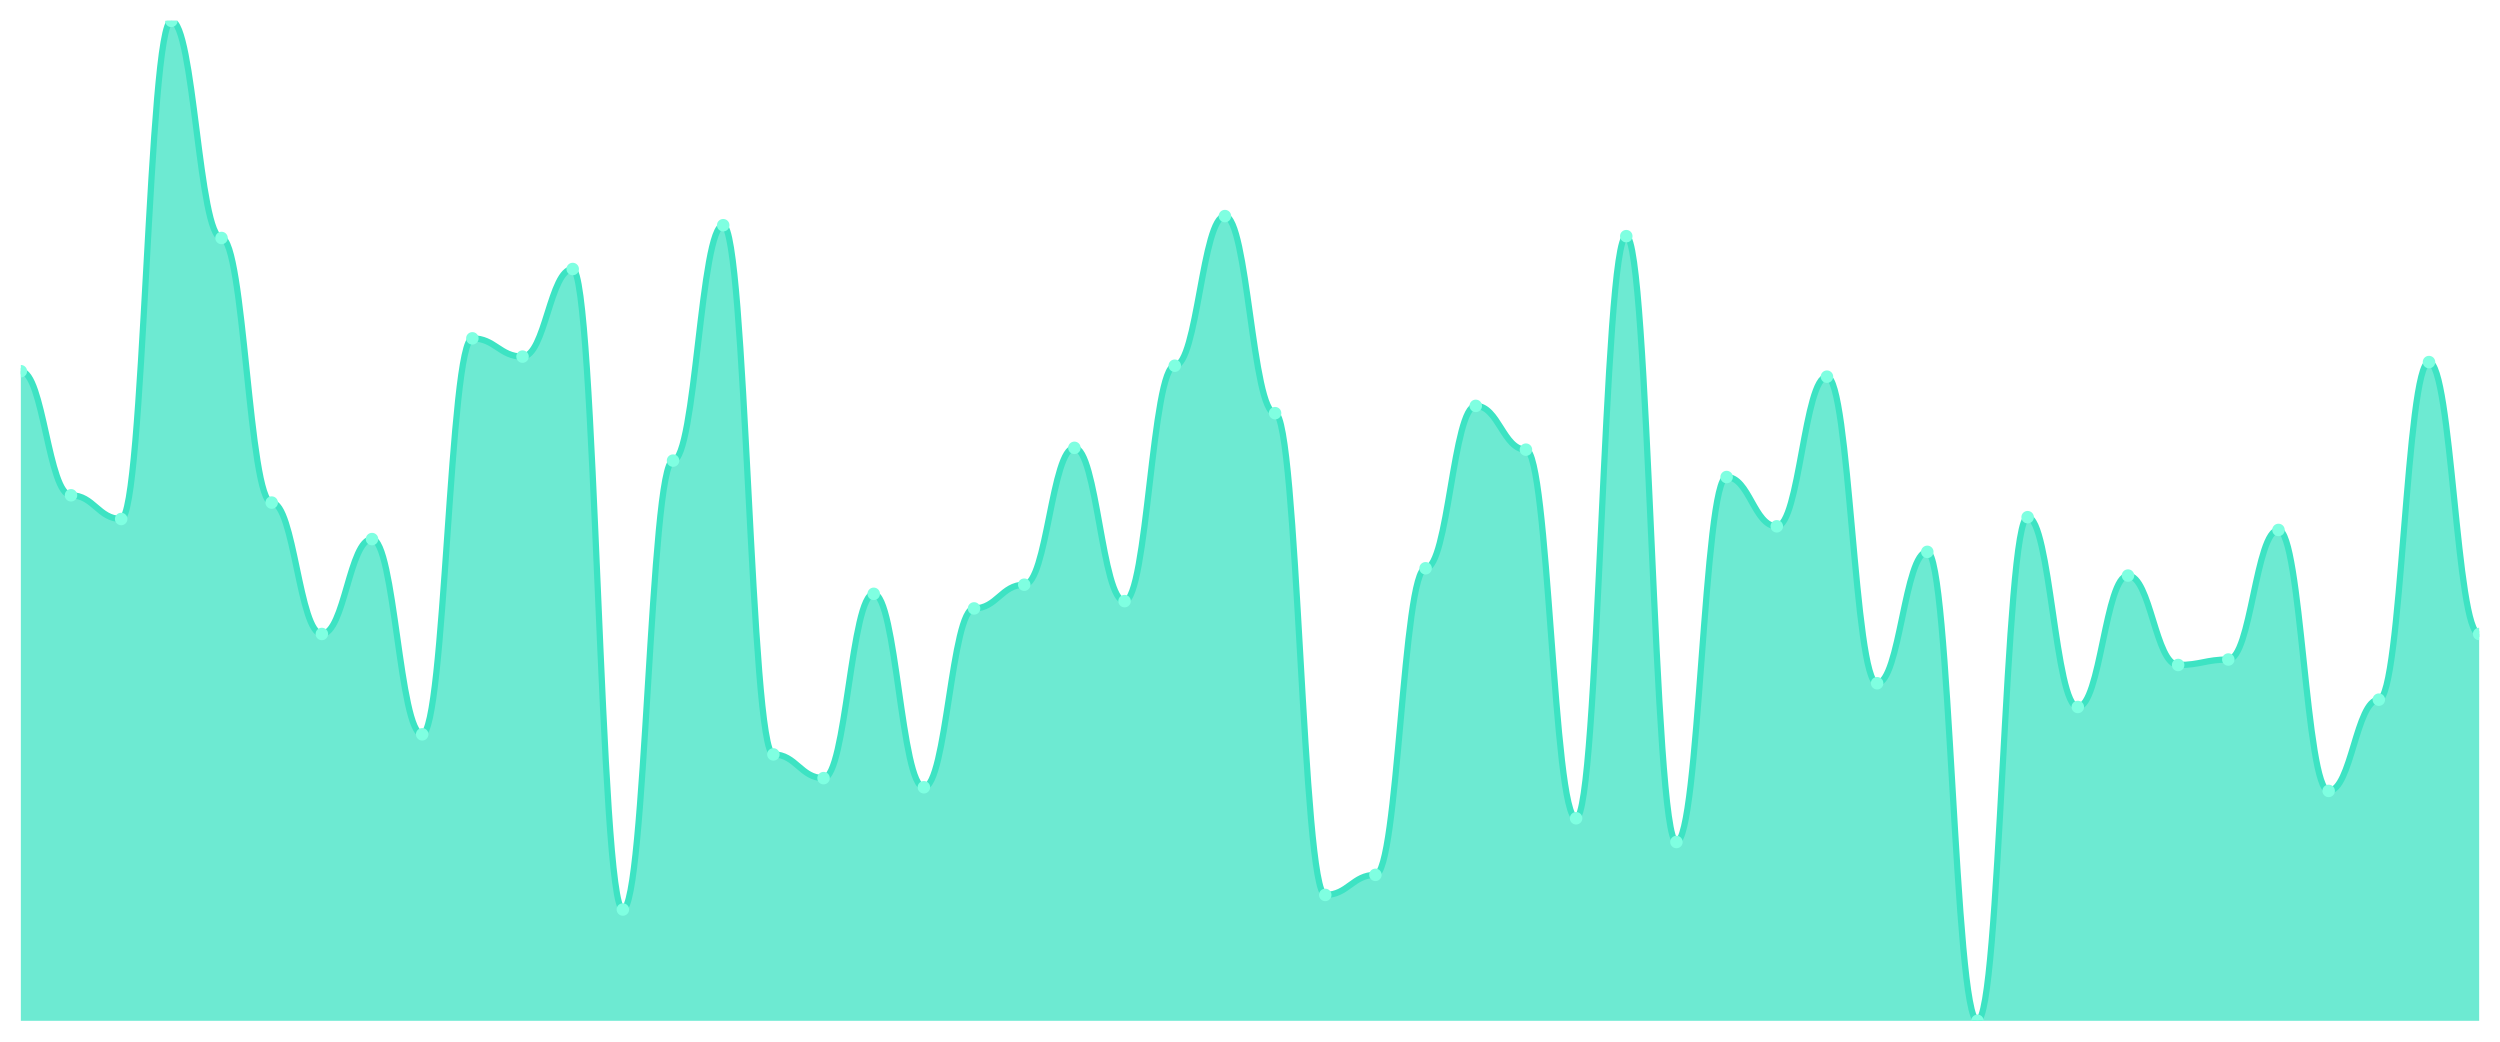
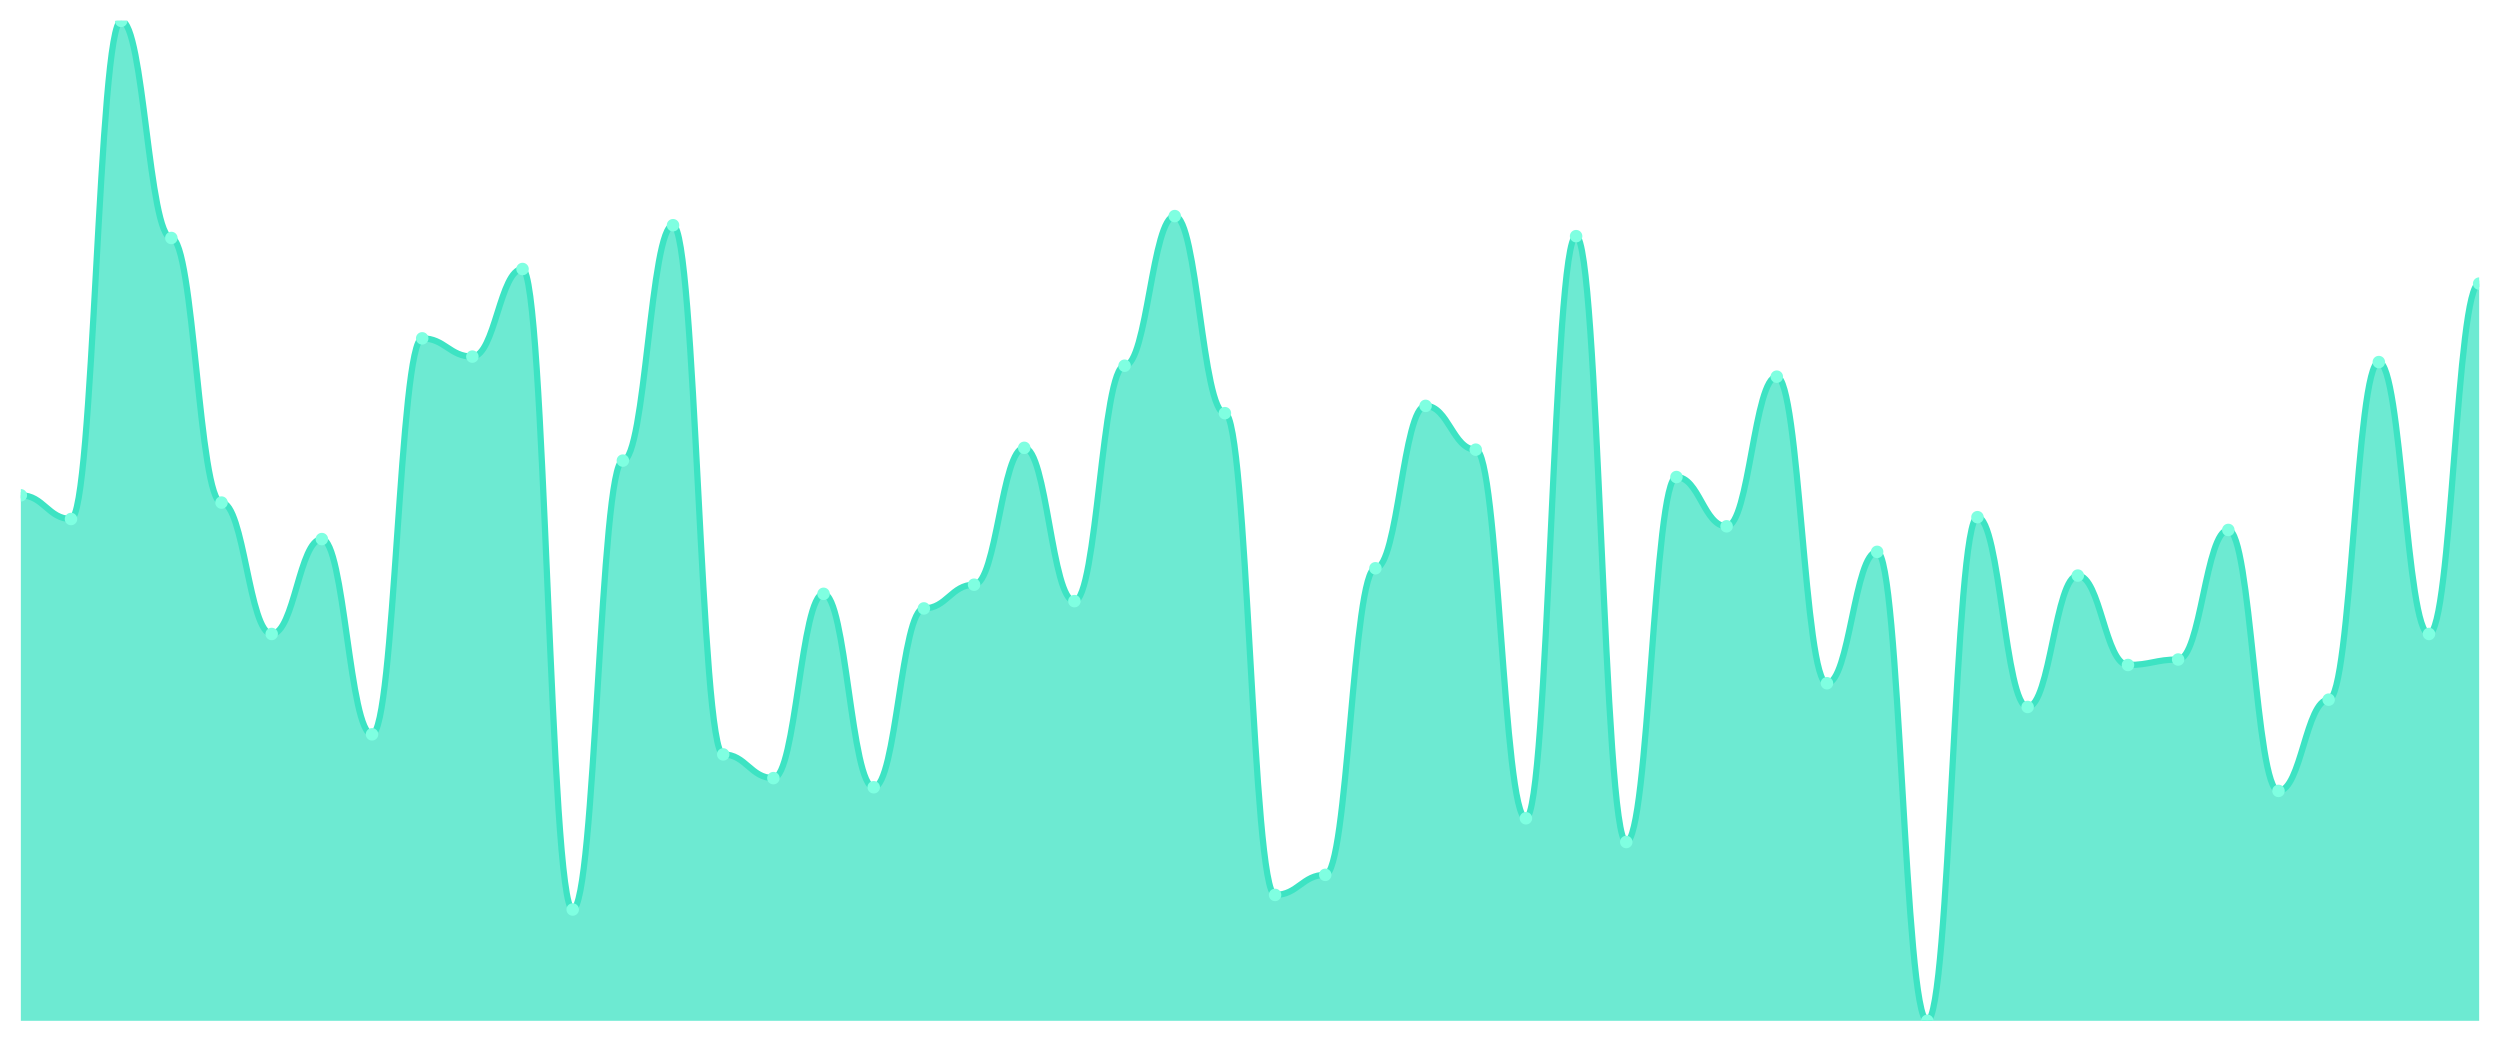
<svg xmlns="http://www.w3.org/2000/svg" viewBox="0 0 1200 500" width="1200" height="500">
  <defs>
    <clipPath id="c">
      <rect x="10" y="10" width="1180" height="480" />
    </clipPath>
  </defs>
  <rect width="1200" height="500" fill="none" />
  <g clip-path="url(#c)">
-     <path d="M 10,490 L 10,178.175 C 20.837,178.175 23.245,237.737 34.082,237.737 C 44.918,237.737 47.327,249.124 58.163,249.124 C 69,249.124 71.408,10 82.245,10 C 93.082,10 95.49,114.234 106.327,114.234 C 117.163,114.234 119.571,241.241 130.408,241.241 C 141.245,241.241 143.653,304.307 154.49,304.307 C 165.327,304.307 167.735,258.759 178.571,258.759 C 189.408,258.759 191.816,352.482 202.653,352.482 C 213.49,352.482 215.898,162.409 226.735,162.409 C 237.571,162.409 239.98,171.168 250.816,171.168 C 261.653,171.168 264.061,129.124 274.898,129.124 C 285.735,129.124 288.143,436.569 298.98,436.569 C 309.816,436.569 312.224,221.095 323.061,221.095 C 333.898,221.095 336.306,108.102 347.143,108.102 C 357.98,108.102 360.388,362.117 371.224,362.117 C 382.061,362.117 384.469,373.504 395.306,373.504 C 406.143,373.504 408.551,285.036 419.388,285.036 C 430.224,285.036 432.633,377.883 443.469,377.883 C 454.306,377.883 456.714,292.044 467.551,292.044 C 478.388,292.044 480.796,280.657 491.633,280.657 C 502.469,280.657 504.878,214.964 515.714,214.964 C 526.551,214.964 528.959,288.54 539.796,288.54 C 550.633,288.54 553.041,175.547 563.878,175.547 C 574.714,175.547 577.122,103.723 587.959,103.723 C 598.796,103.723 601.204,198.321 612.041,198.321 C 622.878,198.321 625.286,429.562 636.122,429.562 C 646.959,429.562 649.367,419.927 660.204,419.927 C 671.041,419.927 673.449,272.774 684.286,272.774 C 695.122,272.774 697.531,194.818 708.367,194.818 C 719.204,194.818 721.612,215.839 732.449,215.839 C 743.286,215.839 745.694,392.774 756.531,392.774 C 767.367,392.774 769.776,113.358 780.612,113.358 C 791.449,113.358 793.857,404.161 804.694,404.161 C 815.531,404.161 817.939,228.978 828.776,228.978 C 839.612,228.978 842.02,252.628 852.857,252.628 C 863.694,252.628 866.102,180.803 876.939,180.803 C 887.776,180.803 890.184,327.956 901.02,327.956 C 911.857,327.956 914.265,264.891 925.102,264.891 C 935.939,264.891 938.347,490 949.184,490 C 960.02,490 962.429,248.248 973.265,248.248 C 984.102,248.248 986.51,339.343 997.347,339.343 C 1008.184,339.343 1010.592,276.277 1021.429,276.277 C 1032.265,276.277 1034.673,319.197 1045.51,319.197 C 1056.347,319.197 1058.755,316.569 1069.592,316.569 C 1080.429,316.569 1082.837,254.38 1093.673,254.38 C 1104.51,254.38 1106.918,379.635 1117.755,379.635 C 1128.592,379.635 1131,335.839 1141.837,335.839 C 1152.673,335.839 1155.082,173.796 1165.918,173.796 C 1176.755,173.796 1179.163,304.307 1190,304.307 L 1190,490 Z" fill="rgba(61,227,195,0.75)" />
-     <path d="M 10,178.175 C 20.837,178.175 23.245,237.737 34.082,237.737 C 44.918,237.737 47.327,249.124 58.163,249.124 C 69,249.124 71.408,10 82.245,10 C 93.082,10 95.49,114.234 106.327,114.234 C 117.163,114.234 119.571,241.241 130.408,241.241 C 141.245,241.241 143.653,304.307 154.49,304.307 C 165.327,304.307 167.735,258.759 178.571,258.759 C 189.408,258.759 191.816,352.482 202.653,352.482 C 213.49,352.482 215.898,162.409 226.735,162.409 C 237.571,162.409 239.98,171.168 250.816,171.168 C 261.653,171.168 264.061,129.124 274.898,129.124 C 285.735,129.124 288.143,436.569 298.98,436.569 C 309.816,436.569 312.224,221.095 323.061,221.095 C 333.898,221.095 336.306,108.102 347.143,108.102 C 357.98,108.102 360.388,362.117 371.224,362.117 C 382.061,362.117 384.469,373.504 395.306,373.504 C 406.143,373.504 408.551,285.036 419.388,285.036 C 430.224,285.036 432.633,377.883 443.469,377.883 C 454.306,377.883 456.714,292.044 467.551,292.044 C 478.388,292.044 480.796,280.657 491.633,280.657 C 502.469,280.657 504.878,214.964 515.714,214.964 C 526.551,214.964 528.959,288.54 539.796,288.54 C 550.633,288.54 553.041,175.547 563.878,175.547 C 574.714,175.547 577.122,103.723 587.959,103.723 C 598.796,103.723 601.204,198.321 612.041,198.321 C 622.878,198.321 625.286,429.562 636.122,429.562 C 646.959,429.562 649.367,419.927 660.204,419.927 C 671.041,419.927 673.449,272.774 684.286,272.774 C 695.122,272.774 697.531,194.818 708.367,194.818 C 719.204,194.818 721.612,215.839 732.449,215.839 C 743.286,215.839 745.694,392.774 756.531,392.774 C 767.367,392.774 769.776,113.358 780.612,113.358 C 791.449,113.358 793.857,404.161 804.694,404.161 C 815.531,404.161 817.939,228.978 828.776,228.978 C 839.612,228.978 842.02,252.628 852.857,252.628 C 863.694,252.628 866.102,180.803 876.939,180.803 C 887.776,180.803 890.184,327.956 901.02,327.956 C 911.857,327.956 914.265,264.891 925.102,264.891 C 935.939,264.891 938.347,490 949.184,490 C 960.02,490 962.429,248.248 973.265,248.248 C 984.102,248.248 986.51,339.343 997.347,339.343 C 1008.184,339.343 1010.592,276.277 1021.429,276.277 C 1032.265,276.277 1034.673,319.197 1045.51,319.197 C 1056.347,319.197 1058.755,316.569 1069.592,316.569 C 1080.429,316.569 1082.837,254.38 1093.673,254.38 C 1104.51,254.38 1106.918,379.635 1117.755,379.635 C 1128.592,379.635 1131,335.839 1141.837,335.839 C 1152.673,335.839 1155.082,173.796 1165.918,173.796 C 1176.755,173.796 1179.163,304.307 1190,304.307" fill="none" stroke="#3de3c3" stroke-width="3" stroke-linecap="round" stroke-linejoin="round" />
-     <circle cx="10" cy="178.175" r="3" fill="#7fffe1" />
-     <circle cx="34.082" cy="237.737" r="3" fill="#7fffe1" />
-     <circle cx="58.163" cy="249.124" r="3" fill="#7fffe1" />
-     <circle cx="82.245" cy="10" r="3" fill="#7fffe1" />
-     <circle cx="106.327" cy="114.234" r="3" fill="#7fffe1" />
-     <circle cx="130.408" cy="241.241" r="3" fill="#7fffe1" />
-     <circle cx="154.49" cy="304.307" r="3" fill="#7fffe1" />
-     <circle cx="178.571" cy="258.759" r="3" fill="#7fffe1" />
-     <circle cx="202.653" cy="352.482" r="3" fill="#7fffe1" />
-     <circle cx="226.735" cy="162.409" r="3" fill="#7fffe1" />
-     <circle cx="250.816" cy="171.168" r="3" fill="#7fffe1" />
-     <circle cx="274.898" cy="129.124" r="3" fill="#7fffe1" />
-     <circle cx="298.98" cy="436.569" r="3" fill="#7fffe1" />
-     <circle cx="323.061" cy="221.095" r="3" fill="#7fffe1" />
-     <circle cx="347.143" cy="108.102" r="3" fill="#7fffe1" />
-     <circle cx="371.224" cy="362.117" r="3" fill="#7fffe1" />
-     <circle cx="395.306" cy="373.504" r="3" fill="#7fffe1" />
-     <circle cx="419.388" cy="285.036" r="3" fill="#7fffe1" />
-     <circle cx="443.469" cy="377.883" r="3" fill="#7fffe1" />
-     <circle cx="467.551" cy="292.044" r="3" fill="#7fffe1" />
-     <circle cx="491.633" cy="280.657" r="3" fill="#7fffe1" />
-     <circle cx="515.714" cy="214.964" r="3" fill="#7fffe1" />
-     <circle cx="539.796" cy="288.54" r="3" fill="#7fffe1" />
-     <circle cx="563.878" cy="175.547" r="3" fill="#7fffe1" />
-     <circle cx="587.959" cy="103.723" r="3" fill="#7fffe1" />
-     <circle cx="612.041" cy="198.321" r="3" fill="#7fffe1" />
-     <circle cx="636.122" cy="429.562" r="3" fill="#7fffe1" />
-     <circle cx="660.204" cy="419.927" r="3" fill="#7fffe1" />
-     <circle cx="684.286" cy="272.774" r="3" fill="#7fffe1" />
-     <circle cx="708.367" cy="194.818" r="3" fill="#7fffe1" />
-     <circle cx="732.449" cy="215.839" r="3" fill="#7fffe1" />
-     <circle cx="756.531" cy="392.774" r="3" fill="#7fffe1" />
-     <circle cx="780.612" cy="113.358" r="3" fill="#7fffe1" />
-     <circle cx="804.694" cy="404.161" r="3" fill="#7fffe1" />
-     <circle cx="828.776" cy="228.978" r="3" fill="#7fffe1" />
-     <circle cx="852.857" cy="252.628" r="3" fill="#7fffe1" />
-     <circle cx="876.939" cy="180.803" r="3" fill="#7fffe1" />
-     <circle cx="901.02" cy="327.956" r="3" fill="#7fffe1" />
-     <circle cx="925.102" cy="264.891" r="3" fill="#7fffe1" />
-     <circle cx="949.184" cy="490" r="3" fill="#7fffe1" />
-     <circle cx="973.265" cy="248.248" r="3" fill="#7fffe1" />
-     <circle cx="997.347" cy="339.343" r="3" fill="#7fffe1" />
-     <circle cx="1021.429" cy="276.277" r="3" fill="#7fffe1" />
-     <circle cx="1045.51" cy="319.197" r="3" fill="#7fffe1" />
-     <circle cx="1069.592" cy="316.569" r="3" fill="#7fffe1" />
-     <circle cx="1093.673" cy="254.38" r="3" fill="#7fffe1" />
-     <circle cx="1117.755" cy="379.635" r="3" fill="#7fffe1" />
-     <circle cx="1141.837" cy="335.839" r="3" fill="#7fffe1" />
-     <circle cx="1165.918" cy="173.796" r="3" fill="#7fffe1" />
-     <circle cx="1190" cy="304.307" r="3" fill="#7fffe1" />
+     <path d="M 10,490 L 10,237.737 C 20.837,237.737 23.245,249.124 34.082,249.124 C 44.918,249.124 47.327,10 58.163,10 C 69,10 71.408,114.234 82.245,114.234 C 93.082,114.234 95.49,241.241 106.327,241.241 C 117.163,241.241 119.571,304.307 130.408,304.307 C 141.245,304.307 143.653,258.759 154.49,258.759 C 165.327,258.759 167.735,352.482 178.571,352.482 C 189.408,352.482 191.816,162.409 202.653,162.409 C 213.49,162.409 215.898,171.168 226.735,171.168 C 237.571,171.168 239.98,129.124 250.816,129.124 C 261.653,129.124 264.061,436.569 274.898,436.569 C 285.735,436.569 288.143,221.095 298.98,221.095 C 309.816,221.095 312.224,108.102 323.061,108.102 C 333.898,108.102 336.306,362.117 347.143,362.117 C 357.98,362.117 360.388,373.504 371.224,373.504 C 382.061,373.504 384.469,285.036 395.306,285.036 C 406.143,285.036 408.551,377.883 419.388,377.883 C 430.224,377.883 432.633,292.044 443.469,292.044 C 454.306,292.044 456.714,280.657 467.551,280.657 C 478.388,280.657 480.796,214.964 491.633,214.964 C 502.469,214.964 504.878,288.54 515.714,288.54 C 526.551,288.54 528.959,175.547 539.796,175.547 C 550.633,175.547 553.041,103.723 563.878,103.723 C 574.714,103.723 577.122,198.321 587.959,198.321 C 598.796,198.321 601.204,429.562 612.041,429.562 C 622.878,429.562 625.286,419.927 636.122,419.927 C 646.959,419.927 649.367,272.774 660.204,272.774 C 671.041,272.774 673.449,194.818 684.286,194.818 C 695.122,194.818 697.531,215.839 708.367,215.839 C 719.204,215.839 721.612,392.774 732.449,392.774 C 743.286,392.774 745.694,113.358 756.531,113.358 C 767.367,113.358 769.776,404.161 780.612,404.161 C 791.449,404.161 793.857,228.978 804.694,228.978 C 815.531,228.978 817.939,252.628 828.776,252.628 C 839.612,252.628 842.02,180.803 852.857,180.803 C 863.694,180.803 866.102,327.956 876.939,327.956 C 887.776,327.956 890.184,264.891 901.02,264.891 C 911.857,264.891 914.265,490 925.102,490 C 935.939,490 938.347,248.248 949.184,248.248 C 960.02,248.248 962.429,339.343 973.265,339.343 C 984.102,339.343 986.51,276.277 997.347,276.277 C 1008.184,276.277 1010.592,319.197 1021.429,319.197 C 1032.265,319.197 1034.673,316.569 1045.51,316.569 C 1056.347,316.569 1058.755,254.38 1069.592,254.38 C 1080.429,254.38 1082.837,379.635 1093.673,379.635 C 1104.51,379.635 1106.918,335.839 1117.755,335.839 C 1128.592,335.839 1131,173.796 1141.837,173.796 C 1152.673,173.796 1155.082,304.307 1165.918,304.307 C 1176.755,304.307 1179.163,136.131 1190,136.131 L 1190,490 Z" fill="rgba(61,227,195,0.75)" />
+     <path d="M 10,237.737 C 20.837,237.737 23.245,249.124 34.082,249.124 C 44.918,249.124 47.327,10 58.163,10 C 69,10 71.408,114.234 82.245,114.234 C 93.082,114.234 95.49,241.241 106.327,241.241 C 117.163,241.241 119.571,304.307 130.408,304.307 C 141.245,304.307 143.653,258.759 154.49,258.759 C 165.327,258.759 167.735,352.482 178.571,352.482 C 189.408,352.482 191.816,162.409 202.653,162.409 C 213.49,162.409 215.898,171.168 226.735,171.168 C 237.571,171.168 239.98,129.124 250.816,129.124 C 261.653,129.124 264.061,436.569 274.898,436.569 C 285.735,436.569 288.143,221.095 298.98,221.095 C 309.816,221.095 312.224,108.102 323.061,108.102 C 333.898,108.102 336.306,362.117 347.143,362.117 C 357.98,362.117 360.388,373.504 371.224,373.504 C 382.061,373.504 384.469,285.036 395.306,285.036 C 406.143,285.036 408.551,377.883 419.388,377.883 C 430.224,377.883 432.633,292.044 443.469,292.044 C 454.306,292.044 456.714,280.657 467.551,280.657 C 478.388,280.657 480.796,214.964 491.633,214.964 C 502.469,214.964 504.878,288.54 515.714,288.54 C 526.551,288.54 528.959,175.547 539.796,175.547 C 550.633,175.547 553.041,103.723 563.878,103.723 C 574.714,103.723 577.122,198.321 587.959,198.321 C 598.796,198.321 601.204,429.562 612.041,429.562 C 622.878,429.562 625.286,419.927 636.122,419.927 C 646.959,419.927 649.367,272.774 660.204,272.774 C 671.041,272.774 673.449,194.818 684.286,194.818 C 695.122,194.818 697.531,215.839 708.367,215.839 C 719.204,215.839 721.612,392.774 732.449,392.774 C 743.286,392.774 745.694,113.358 756.531,113.358 C 767.367,113.358 769.776,404.161 780.612,404.161 C 791.449,404.161 793.857,228.978 804.694,228.978 C 815.531,228.978 817.939,252.628 828.776,252.628 C 839.612,252.628 842.02,180.803 852.857,180.803 C 863.694,180.803 866.102,327.956 876.939,327.956 C 887.776,327.956 890.184,264.891 901.02,264.891 C 911.857,264.891 914.265,490 925.102,490 C 935.939,490 938.347,248.248 949.184,248.248 C 960.02,248.248 962.429,339.343 973.265,339.343 C 984.102,339.343 986.51,276.277 997.347,276.277 C 1008.184,276.277 1010.592,319.197 1021.429,319.197 C 1032.265,319.197 1034.673,316.569 1045.51,316.569 C 1056.347,316.569 1058.755,254.38 1069.592,254.38 C 1080.429,254.38 1082.837,379.635 1093.673,379.635 C 1104.51,379.635 1106.918,335.839 1117.755,335.839 C 1128.592,335.839 1131,173.796 1141.837,173.796 C 1152.673,173.796 1155.082,304.307 1165.918,304.307 C 1176.755,304.307 1179.163,136.131 1190,136.131" fill="none" stroke="#3de3c3" stroke-width="3" stroke-linecap="round" stroke-linejoin="round" />
+     <circle cx="10" cy="237.737" r="3" fill="#7fffe1" />
+     <circle cx="34.082" cy="249.124" r="3" fill="#7fffe1" />
+     <circle cx="58.163" cy="10" r="3" fill="#7fffe1" />
+     <circle cx="82.245" cy="114.234" r="3" fill="#7fffe1" />
+     <circle cx="106.327" cy="241.241" r="3" fill="#7fffe1" />
+     <circle cx="130.408" cy="304.307" r="3" fill="#7fffe1" />
+     <circle cx="154.49" cy="258.759" r="3" fill="#7fffe1" />
+     <circle cx="178.571" cy="352.482" r="3" fill="#7fffe1" />
+     <circle cx="202.653" cy="162.409" r="3" fill="#7fffe1" />
+     <circle cx="226.735" cy="171.168" r="3" fill="#7fffe1" />
+     <circle cx="250.816" cy="129.124" r="3" fill="#7fffe1" />
+     <circle cx="274.898" cy="436.569" r="3" fill="#7fffe1" />
+     <circle cx="298.98" cy="221.095" r="3" fill="#7fffe1" />
+     <circle cx="323.061" cy="108.102" r="3" fill="#7fffe1" />
+     <circle cx="347.143" cy="362.117" r="3" fill="#7fffe1" />
+     <circle cx="371.224" cy="373.504" r="3" fill="#7fffe1" />
+     <circle cx="395.306" cy="285.036" r="3" fill="#7fffe1" />
+     <circle cx="419.388" cy="377.883" r="3" fill="#7fffe1" />
+     <circle cx="443.469" cy="292.044" r="3" fill="#7fffe1" />
+     <circle cx="467.551" cy="280.657" r="3" fill="#7fffe1" />
+     <circle cx="491.633" cy="214.964" r="3" fill="#7fffe1" />
+     <circle cx="515.714" cy="288.54" r="3" fill="#7fffe1" />
+     <circle cx="539.796" cy="175.547" r="3" fill="#7fffe1" />
+     <circle cx="563.878" cy="103.723" r="3" fill="#7fffe1" />
+     <circle cx="587.959" cy="198.321" r="3" fill="#7fffe1" />
+     <circle cx="612.041" cy="429.562" r="3" fill="#7fffe1" />
+     <circle cx="636.122" cy="419.927" r="3" fill="#7fffe1" />
+     <circle cx="660.204" cy="272.774" r="3" fill="#7fffe1" />
+     <circle cx="684.286" cy="194.818" r="3" fill="#7fffe1" />
+     <circle cx="708.367" cy="215.839" r="3" fill="#7fffe1" />
+     <circle cx="732.449" cy="392.774" r="3" fill="#7fffe1" />
+     <circle cx="756.531" cy="113.358" r="3" fill="#7fffe1" />
+     <circle cx="780.612" cy="404.161" r="3" fill="#7fffe1" />
+     <circle cx="804.694" cy="228.978" r="3" fill="#7fffe1" />
+     <circle cx="828.776" cy="252.628" r="3" fill="#7fffe1" />
+     <circle cx="852.857" cy="180.803" r="3" fill="#7fffe1" />
+     <circle cx="876.939" cy="327.956" r="3" fill="#7fffe1" />
+     <circle cx="901.02" cy="264.891" r="3" fill="#7fffe1" />
+     <circle cx="925.102" cy="490" r="3" fill="#7fffe1" />
+     <circle cx="949.184" cy="248.248" r="3" fill="#7fffe1" />
+     <circle cx="973.265" cy="339.343" r="3" fill="#7fffe1" />
+     <circle cx="997.347" cy="276.277" r="3" fill="#7fffe1" />
+     <circle cx="1021.429" cy="319.197" r="3" fill="#7fffe1" />
+     <circle cx="1045.51" cy="316.569" r="3" fill="#7fffe1" />
+     <circle cx="1069.592" cy="254.38" r="3" fill="#7fffe1" />
+     <circle cx="1093.673" cy="379.635" r="3" fill="#7fffe1" />
+     <circle cx="1117.755" cy="335.839" r="3" fill="#7fffe1" />
+     <circle cx="1141.837" cy="173.796" r="3" fill="#7fffe1" />
+     <circle cx="1165.918" cy="304.307" r="3" fill="#7fffe1" />
+     <circle cx="1190" cy="136.131" r="3" fill="#7fffe1" />
  </g>
</svg>
